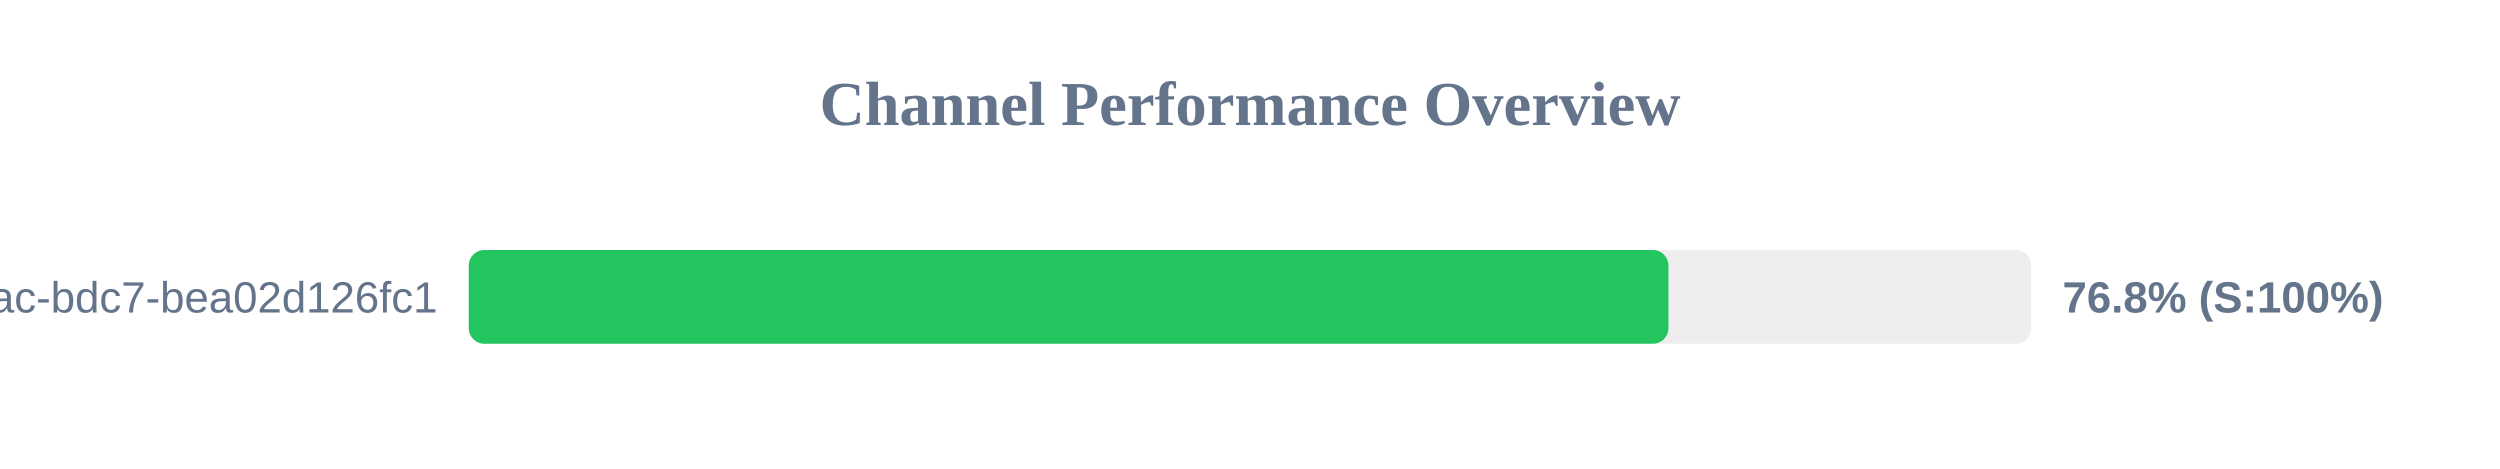
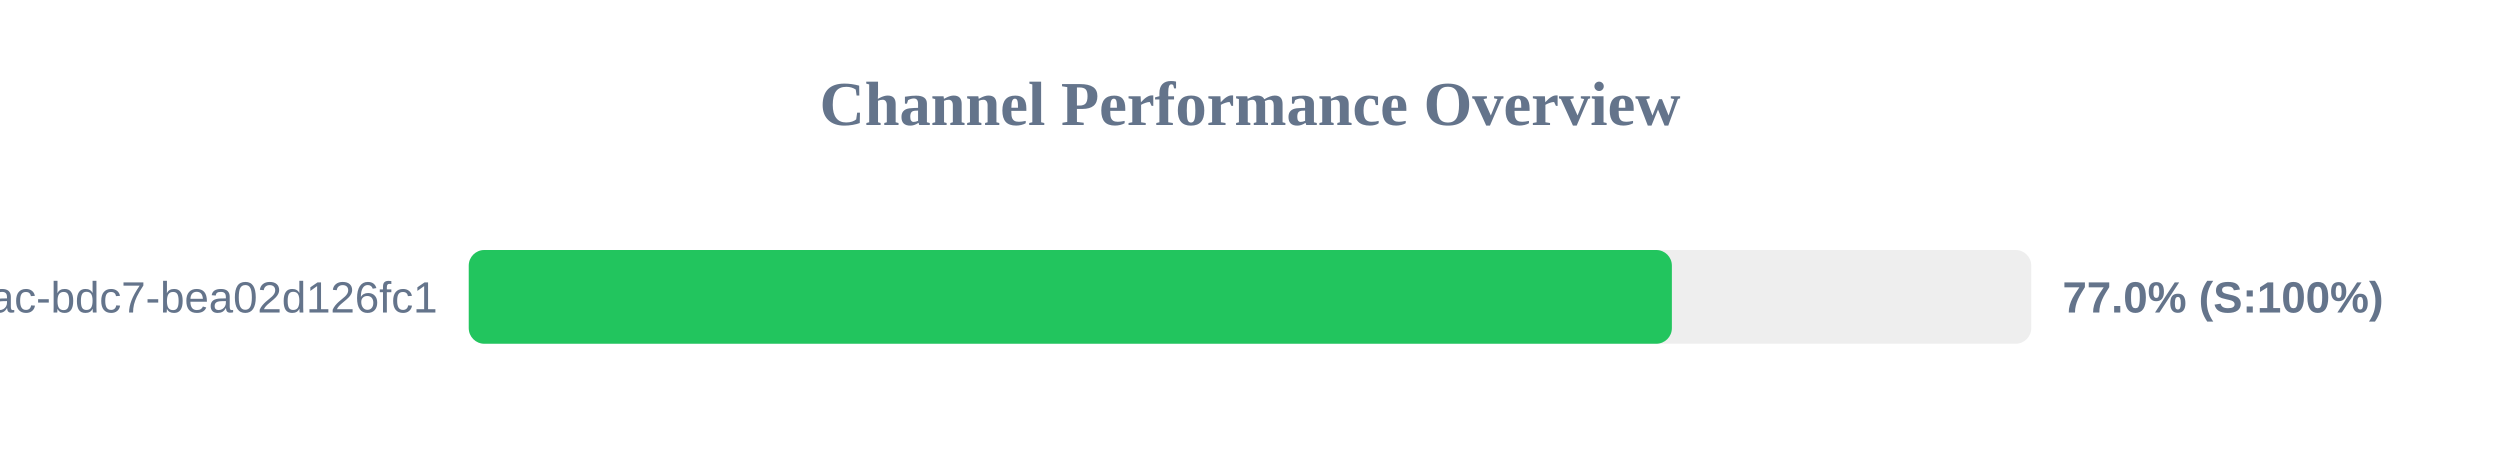
<svg xmlns="http://www.w3.org/2000/svg" width="800" height="150" version="1.1">
  <style>
        .row { font: 14px Arial; fill: #64748b; }
        .score { font: bold 14px Arial; fill: #64748b; }
    </style>
  <text x="400" y="40" text-anchor="middle" font-size="20px" font-weight="bold" fill="#64748b">Channel Performance Overview</text>
  <rect x="150" y="80" width="500" height="30" fill="#eee" rx="5" />
-   <rect x="150" y="80" width="383.9" height="30" fill="#22c55e" rx="5" />
+   <rect x="150" y="80" width="385.0" height="30" fill="#22c55e" rx="5" />
  <text x="140" y="100" text-anchor="end" class="row">?uuid=e31ad3e6-e341-42ac-bdc7-bea02d126fc1</text>
-   <text x="660" y="100" text-anchor="start" class="score">76.8% (S:100%)</text>
+   <text x="660" y="100" text-anchor="start" class="score">77.0% (S:100%)</text>
</svg>
